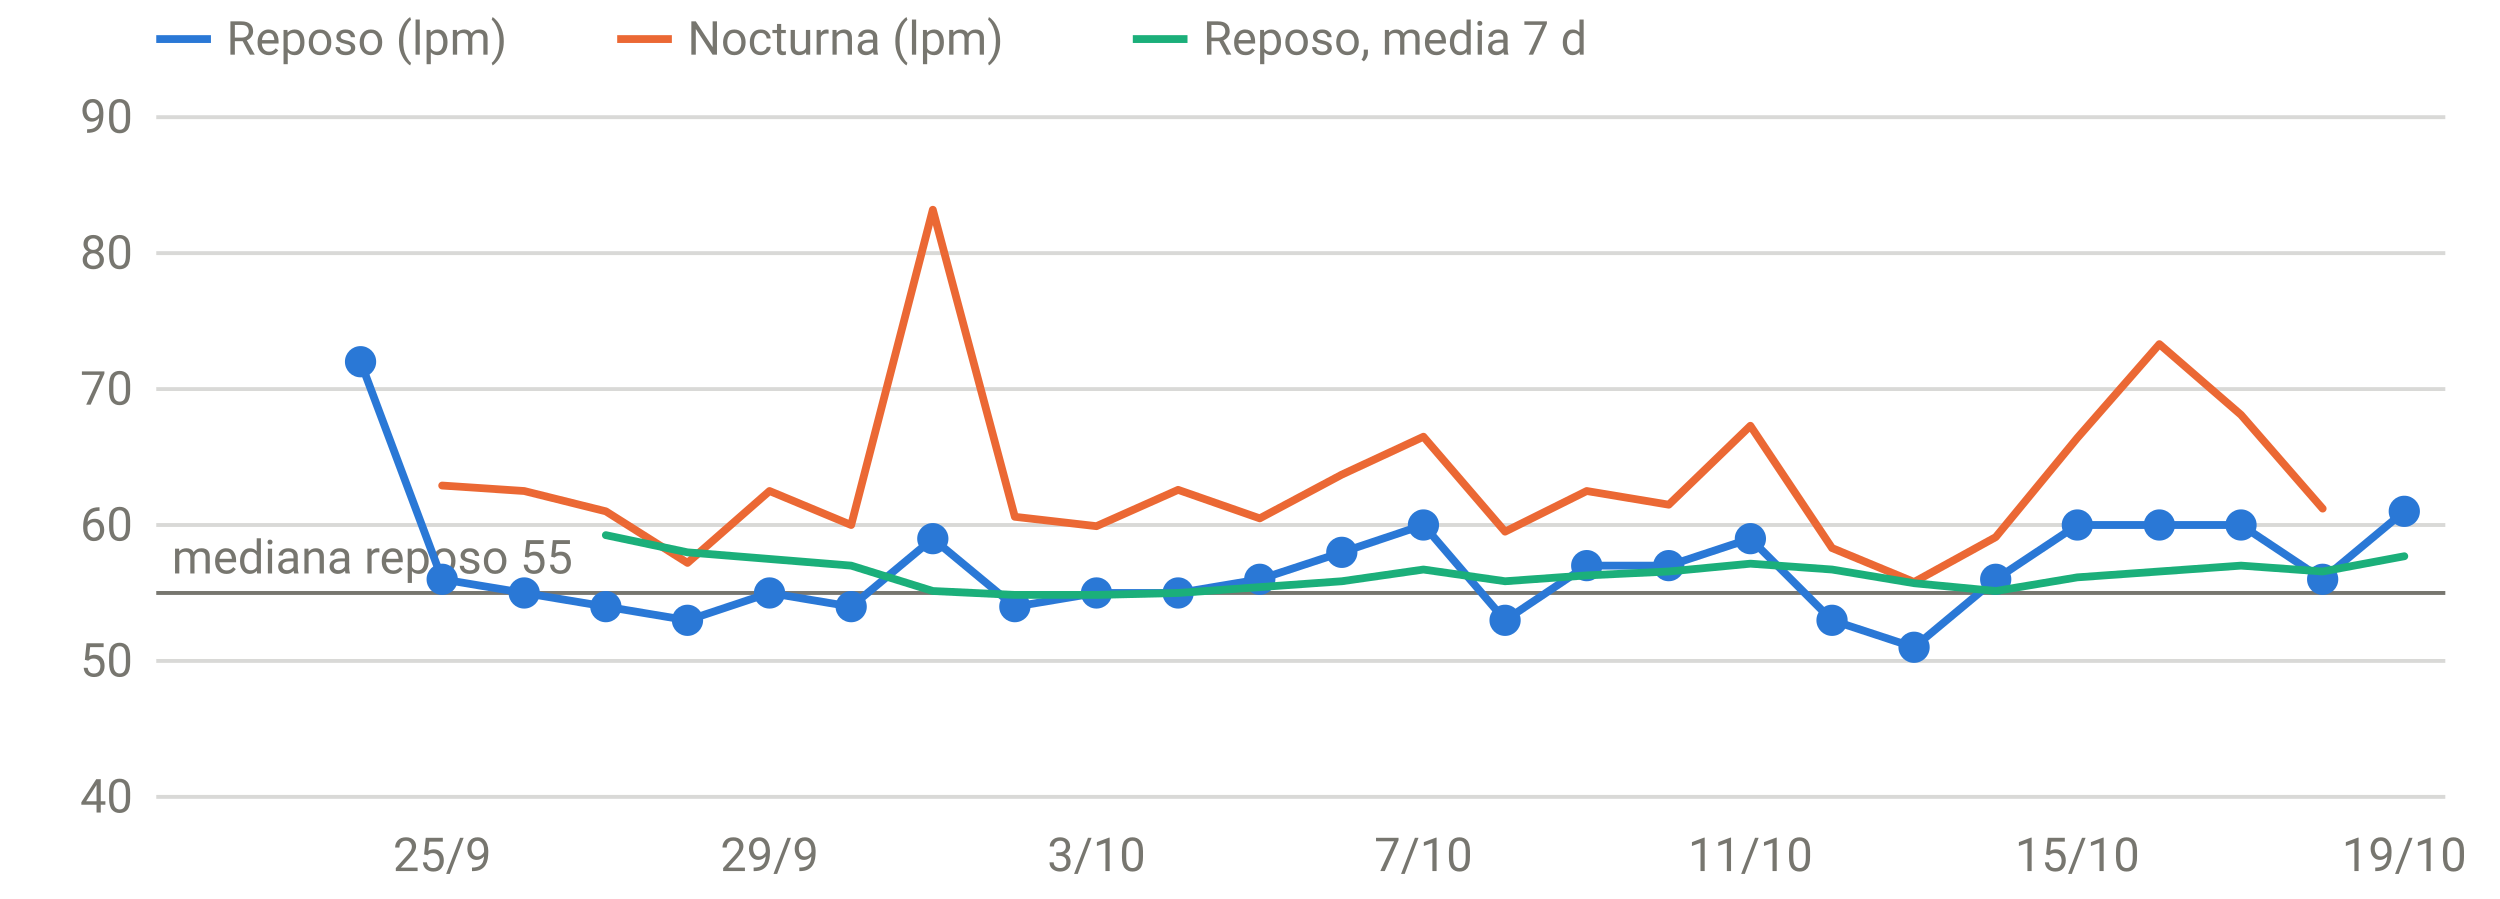
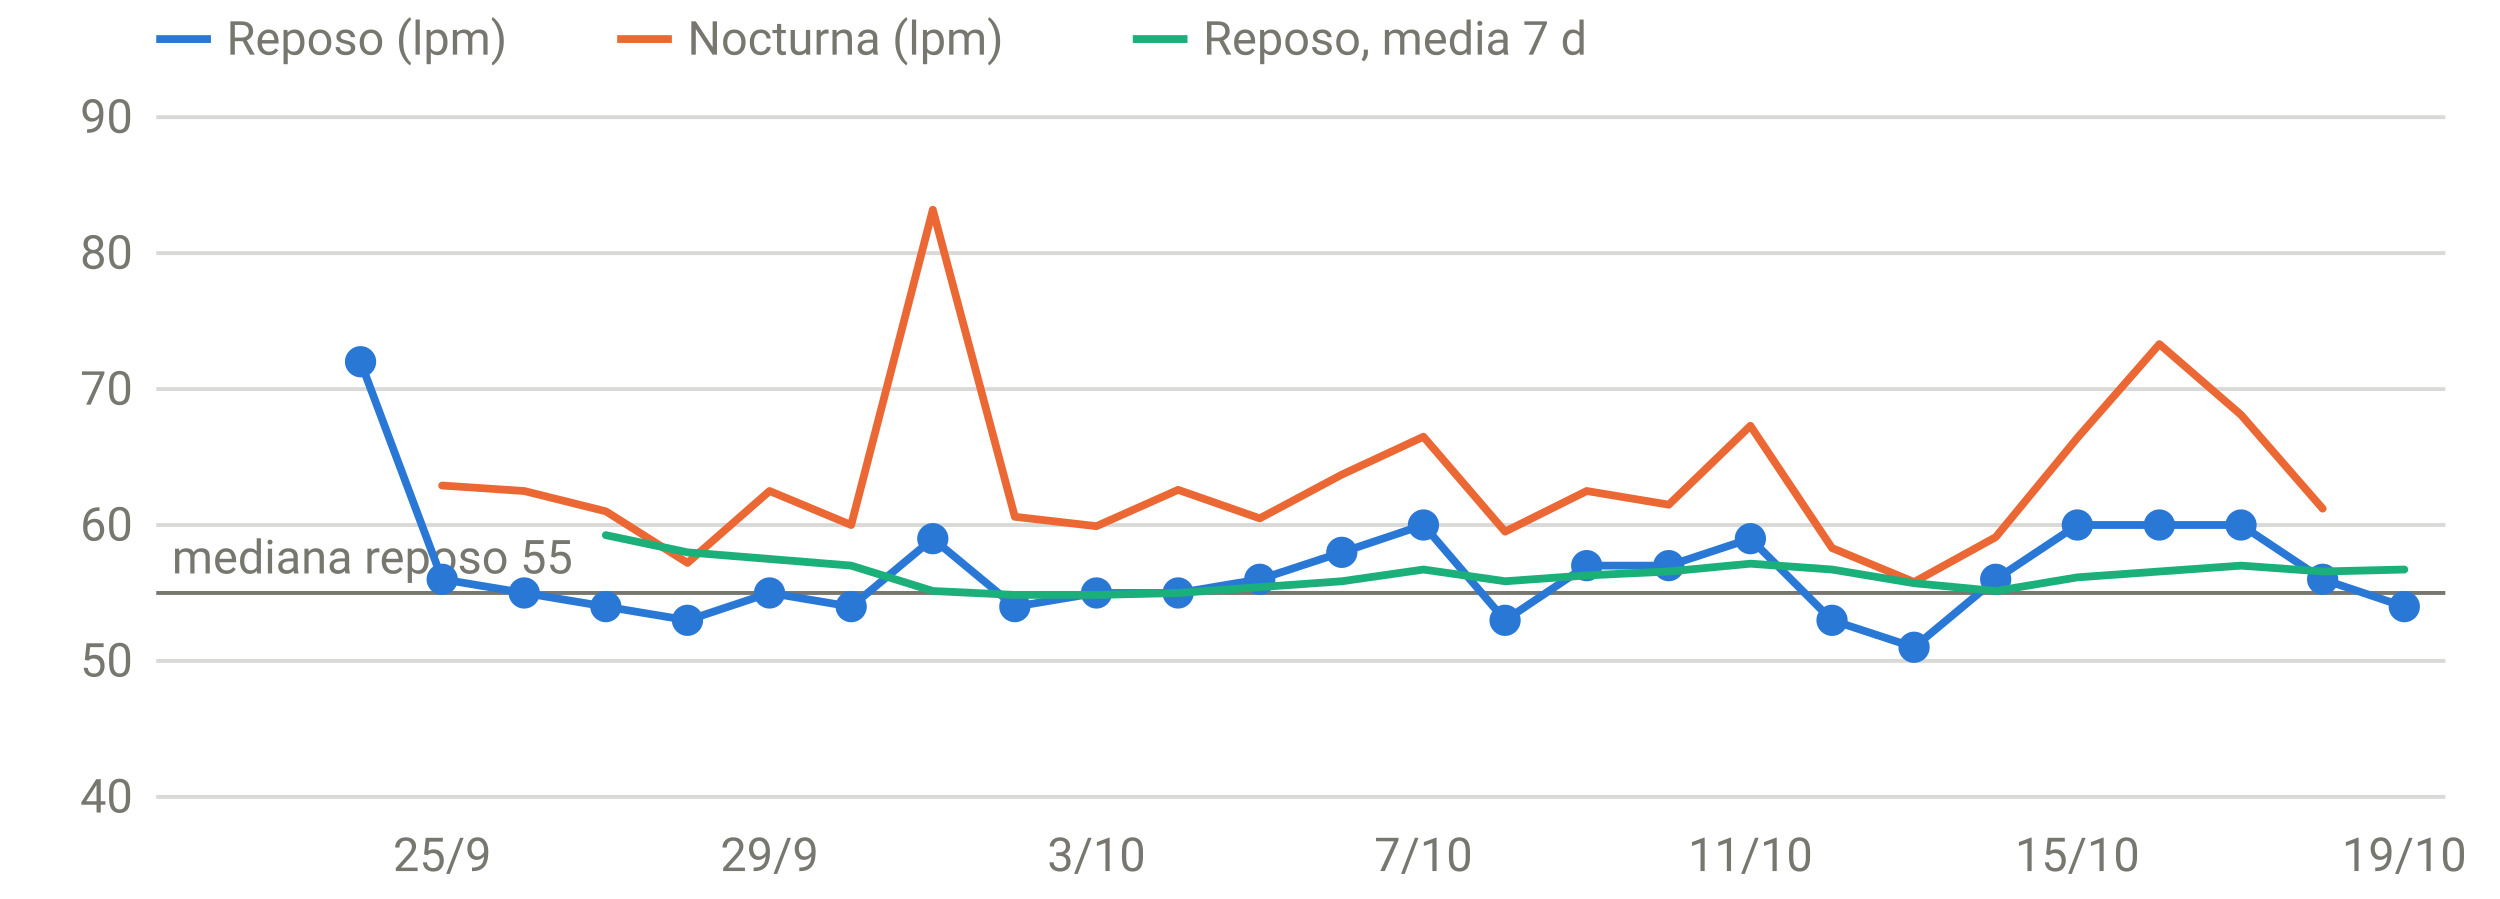
<svg xmlns="http://www.w3.org/2000/svg" viewBox="0 0 640 230" width="640" height="230" role="img" aria-label="FC en reposo y nocturna" font-family="system-ui,-apple-system,Segoe UI,Roboto,sans-serif" font-size="12" fill="#77766f">
  <line x1="40" x2="626" y1="204.0" y2="204.0" stroke="rgba(119,118,111,0.28)" stroke-width="1" />
  <text x="34" y="208.0" text-anchor="end">40</text>
  <line x1="40" x2="626" y1="169.2" y2="169.2" stroke="rgba(119,118,111,0.28)" stroke-width="1" />
  <text x="34" y="173.2" text-anchor="end">50</text>
  <line x1="40" x2="626" y1="134.4" y2="134.4" stroke="rgba(119,118,111,0.28)" stroke-width="1" />
  <text x="34" y="138.4" text-anchor="end">60</text>
  <line x1="40" x2="626" y1="99.6" y2="99.6" stroke="rgba(119,118,111,0.28)" stroke-width="1" />
  <text x="34" y="103.6" text-anchor="end">70</text>
  <line x1="40" x2="626" y1="64.8" y2="64.8" stroke="rgba(119,118,111,0.28)" stroke-width="1" />
  <text x="34" y="68.8" text-anchor="end">80</text>
  <line x1="40" x2="626" y1="30.0" y2="30.0" stroke="rgba(119,118,111,0.28)" stroke-width="1" />
  <text x="34" y="34.0" text-anchor="end">90</text>
  <text x="113.2" y="223" text-anchor="middle">25/9</text>
  <text x="197.0" y="223" text-anchor="middle">29/9</text>
  <text x="280.7" y="223" text-anchor="middle">3/10</text>
  <text x="364.4" y="223" text-anchor="middle">7/10</text>
  <text x="448.1" y="223" text-anchor="middle">11/10</text>
  <text x="531.8" y="223" text-anchor="middle">15/10</text>
  <text x="615.5" y="223" text-anchor="middle">19/10</text>
  <line x1="40" x2="626" y1="151.8" y2="151.8" stroke="#77766f" stroke-width="1" />
  <text x="44" y="146.8" text-anchor="start">mediana reposo 55</text>
-   <path d="M92.3,92.6 L113.2,148.3 L134.2,151.8 L155.1,155.3 L176.0,158.8 L197.0,151.8 L217.9,155.3 L238.8,137.9 L259.8,155.3 L280.7,151.8 L301.6,151.8 L322.5,148.3 L343.5,141.4 L364.4,134.4 L385.3,158.8 L406.2,144.8 L427.2,144.8 L448.1,137.9 L469.0,158.8 L490.0,165.7 L510.9,148.3 L531.8,134.4 L552.8,134.4 L573.7,134.4 L594.6,148.3 L615.5,130.9" fill="none" stroke="#2a78d6" stroke-width="2" stroke-linejoin="round" stroke-linecap="round" />
+   <path d="M92.3,92.6 L113.2,148.3 L134.2,151.8 L155.1,155.3 L176.0,158.8 L197.0,151.8 L217.9,155.3 L238.8,137.9 L259.8,155.3 L280.7,151.8 L301.6,151.8 L322.5,148.3 L343.5,141.4 L364.4,134.4 L385.3,158.8 L406.2,144.8 L427.2,144.8 L448.1,137.9 L469.0,158.8 L490.0,165.7 L510.9,148.3 L531.8,134.4 L552.8,134.4 L573.7,134.4 L594.6,148.3 L615.5,155.3" fill="none" stroke="#2a78d6" stroke-width="2" stroke-linejoin="round" stroke-linecap="round" />
  <circle cx="92.3" cy="92.6" r="4" fill="#2a78d6" />
  <circle cx="113.2" cy="148.3" r="4" fill="#2a78d6" />
  <circle cx="134.2" cy="151.8" r="4" fill="#2a78d6" />
  <circle cx="155.1" cy="155.3" r="4" fill="#2a78d6" />
  <circle cx="176.0" cy="158.8" r="4" fill="#2a78d6" />
  <circle cx="197.0" cy="151.8" r="4" fill="#2a78d6" />
  <circle cx="217.9" cy="155.3" r="4" fill="#2a78d6" />
  <circle cx="238.8" cy="137.9" r="4" fill="#2a78d6" />
  <circle cx="259.8" cy="155.3" r="4" fill="#2a78d6" />
  <circle cx="280.7" cy="151.8" r="4" fill="#2a78d6" />
  <circle cx="301.6" cy="151.8" r="4" fill="#2a78d6" />
  <circle cx="322.5" cy="148.3" r="4" fill="#2a78d6" />
  <circle cx="343.5" cy="141.4" r="4" fill="#2a78d6" />
  <circle cx="364.4" cy="134.4" r="4" fill="#2a78d6" />
  <circle cx="385.3" cy="158.8" r="4" fill="#2a78d6" />
  <circle cx="406.2" cy="144.8" r="4" fill="#2a78d6" />
  <circle cx="427.2" cy="144.8" r="4" fill="#2a78d6" />
  <circle cx="448.1" cy="137.9" r="4" fill="#2a78d6" />
  <circle cx="469.0" cy="158.8" r="4" fill="#2a78d6" />
  <circle cx="490.0" cy="165.7" r="4" fill="#2a78d6" />
  <circle cx="510.9" cy="148.3" r="4" fill="#2a78d6" />
  <circle cx="531.8" cy="134.4" r="4" fill="#2a78d6" />
  <circle cx="552.8" cy="134.4" r="4" fill="#2a78d6" />
  <circle cx="573.7" cy="134.4" r="4" fill="#2a78d6" />
  <circle cx="594.6" cy="148.3" r="4" fill="#2a78d6" />
-   <circle cx="615.5" cy="130.9" r="4" fill="#2a78d6" />
+   <circle cx="615.5" cy="155.3" r="4" fill="#2a78d6" />
  <path d="M113.2,124.3 L134.2,125.7 L155.1,130.9 L176.0,144.1 L197.0,125.7 L217.9,134.4 L238.8,53.7 L259.8,132.3 L280.7,134.7 L301.6,125.4 L322.5,132.7 L343.5,121.5 L364.4,111.8 L385.3,136.1 L406.2,125.7 L427.2,129.2 L448.1,109.0 L469.0,140.3 L490.0,149.0 L510.9,137.5 L531.8,112.1 L552.8,88.1 L573.7,106.2 L594.6,130.2" fill="none" stroke="#eb6834" stroke-width="2" stroke-linejoin="round" stroke-linecap="round" />
-   <path d="M155.1,137.0 L176.0,141.4 L197.0,143.1 L217.9,144.8 L238.8,151.3 L259.8,152.3 L280.7,152.3 L301.6,151.8 L322.5,150.3 L343.5,148.8 L364.4,145.8 L385.3,148.8 L406.2,147.3 L427.2,146.3 L448.1,144.3 L469.0,145.8 L490.0,149.3 L510.9,151.3 L531.8,147.8 L552.8,146.3 L573.7,144.8 L594.6,146.3 L615.5,142.4" fill="none" stroke="#1baf7a" stroke-width="2" stroke-linejoin="round" stroke-linecap="round" />
+   <path d="M155.1,137.0 L176.0,141.4 L197.0,143.1 L217.9,144.8 L238.8,151.3 L259.8,152.3 L280.7,152.3 L301.6,151.8 L322.5,150.3 L343.5,148.8 L364.4,145.8 L385.3,148.8 L406.2,147.3 L427.2,146.3 L448.1,144.3 L469.0,145.8 L490.0,149.3 L510.9,151.3 L531.8,147.8 L552.8,146.3 L573.7,144.8 L594.6,146.3 L615.5,145.8" fill="none" stroke="#1baf7a" stroke-width="2" stroke-linejoin="round" stroke-linecap="round" />
  <line x1="40" x2="54" y1="10" y2="10" stroke="#2a78d6" stroke-width="2" />
  <text x="58" y="14">Reposo (lpm)</text>
  <line x1="158" x2="172" y1="10" y2="10" stroke="#eb6834" stroke-width="2" />
  <text x="176" y="14">Nocturna (lpm)</text>
  <line x1="290" x2="304" y1="10" y2="10" stroke="#1baf7a" stroke-width="2" />
  <text x="308" y="14">Reposo, media 7 d</text>
</svg>
